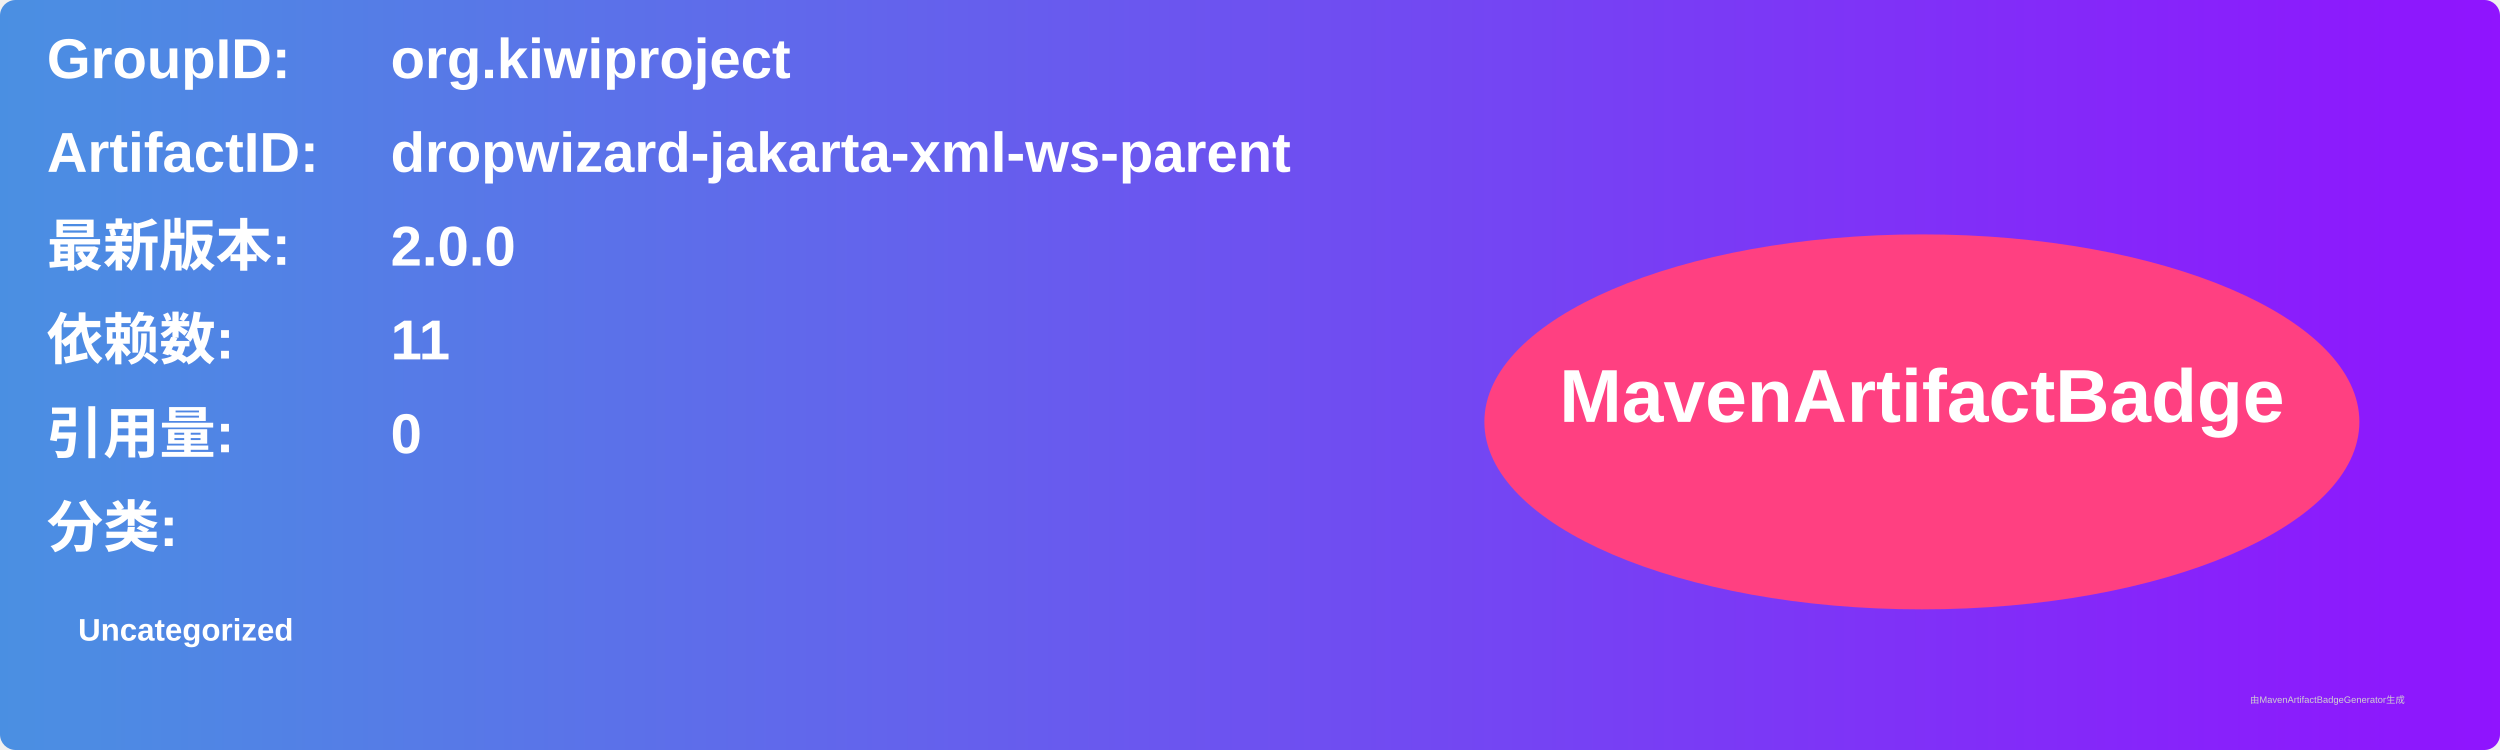
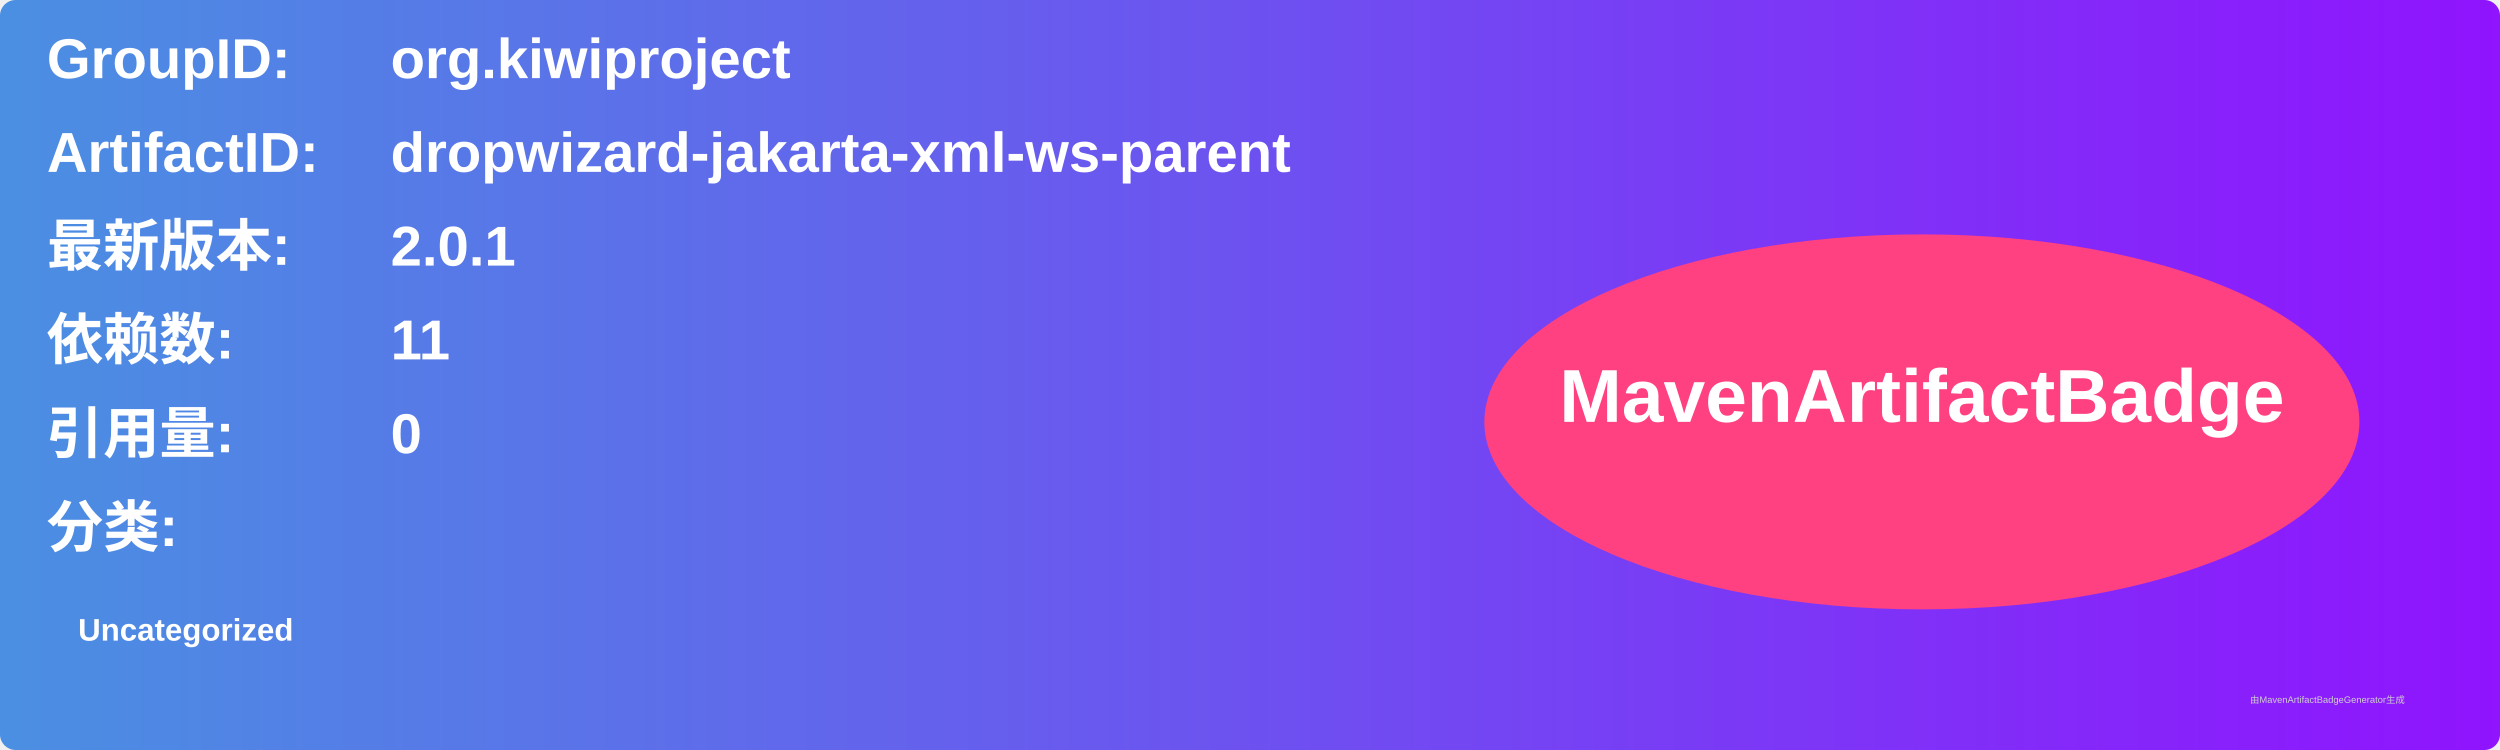
<svg xmlns="http://www.w3.org/2000/svg" width="800" height="240" viewBox="0 0 800 240">
  <linearGradient id="grad" x1="0%" y1="0%" x2="100%" y2="0%">
    <stop offset="0%" stop-color="#4a90e2" />
    <stop offset="100%" stop-color="#9013fe" />
  </linearGradient>
  <rect width="100%" height="100%" rx="5" ry="5" fill="url(#grad)" />
  <g transform="translate(15, 15)">
    <text x="0" y="10" font-family="Arial" font-size="18" fill="white" font-weight="bold" width="260">GroupID:</text>
    <text x="110" y="10" font-family="Arial" font-size="18" fill="white" font-weight="bold" width="460">org.kiwiproject</text>
    <text x="0" y="40" font-family="Arial" font-size="18" fill="white" font-weight="bold" width="260">ArtifactID:</text>
    <text x="110" y="40" font-family="Arial" font-size="18" fill="white" font-weight="bold" width="460">dropwizard-jakarta-xml-ws-parent</text>
    <text x="0" y="70" font-family="Arial" font-size="18" fill="white" font-weight="bold">最新版本:</text>
    <text x="110" y="70" font-family="Arial" font-size="18" fill="white" font-weight="bold">
-       <tspan font-weight="bold">2.0.0</tspan>
+       <tspan font-weight="bold">2.0.1</tspan>
    </text>
    <text x="0" y="100" font-family="Arial" font-size="18" fill="white" font-weight="bold">依赖数: </text>
    <text x="110" y="100" font-family="Arial" font-size="18" fill="white">
      <tspan font-weight="bold">11</tspan>
    </text>
    <text x="0" y="130" font-family="Arial" font-size="18" fill="white" font-weight="bold">引用量: </text>
    <text x="110" y="130" font-family="Arial" font-size="18" fill="white">
      <tspan font-weight="bold">0</tspan>
    </text>
    <text x="0" y="160" font-family="Arial" font-size="18" fill="white" font-weight="bold">分类:</text>
    <text x="10" y="190" font-family="Arial" font-size="10" fill="white">
      <tspan font-weight="bold">Uncategorized</tspan>
    </text>
    <ellipse cx="600" cy="120" rx="140" ry="60" fill="#ff4081" />
    <text x="600" y="120" text-anchor="middle" font-family="Arial" font-size="24" fill="white" font-weight="bold">MavenArtifactBadge</text>
  </g>
  <text x="720" y="225" font-family="Arial" font-size="3" fill="#d0d0d0">由MavenArtifactBadgeGenerator生成</text>
</svg>
